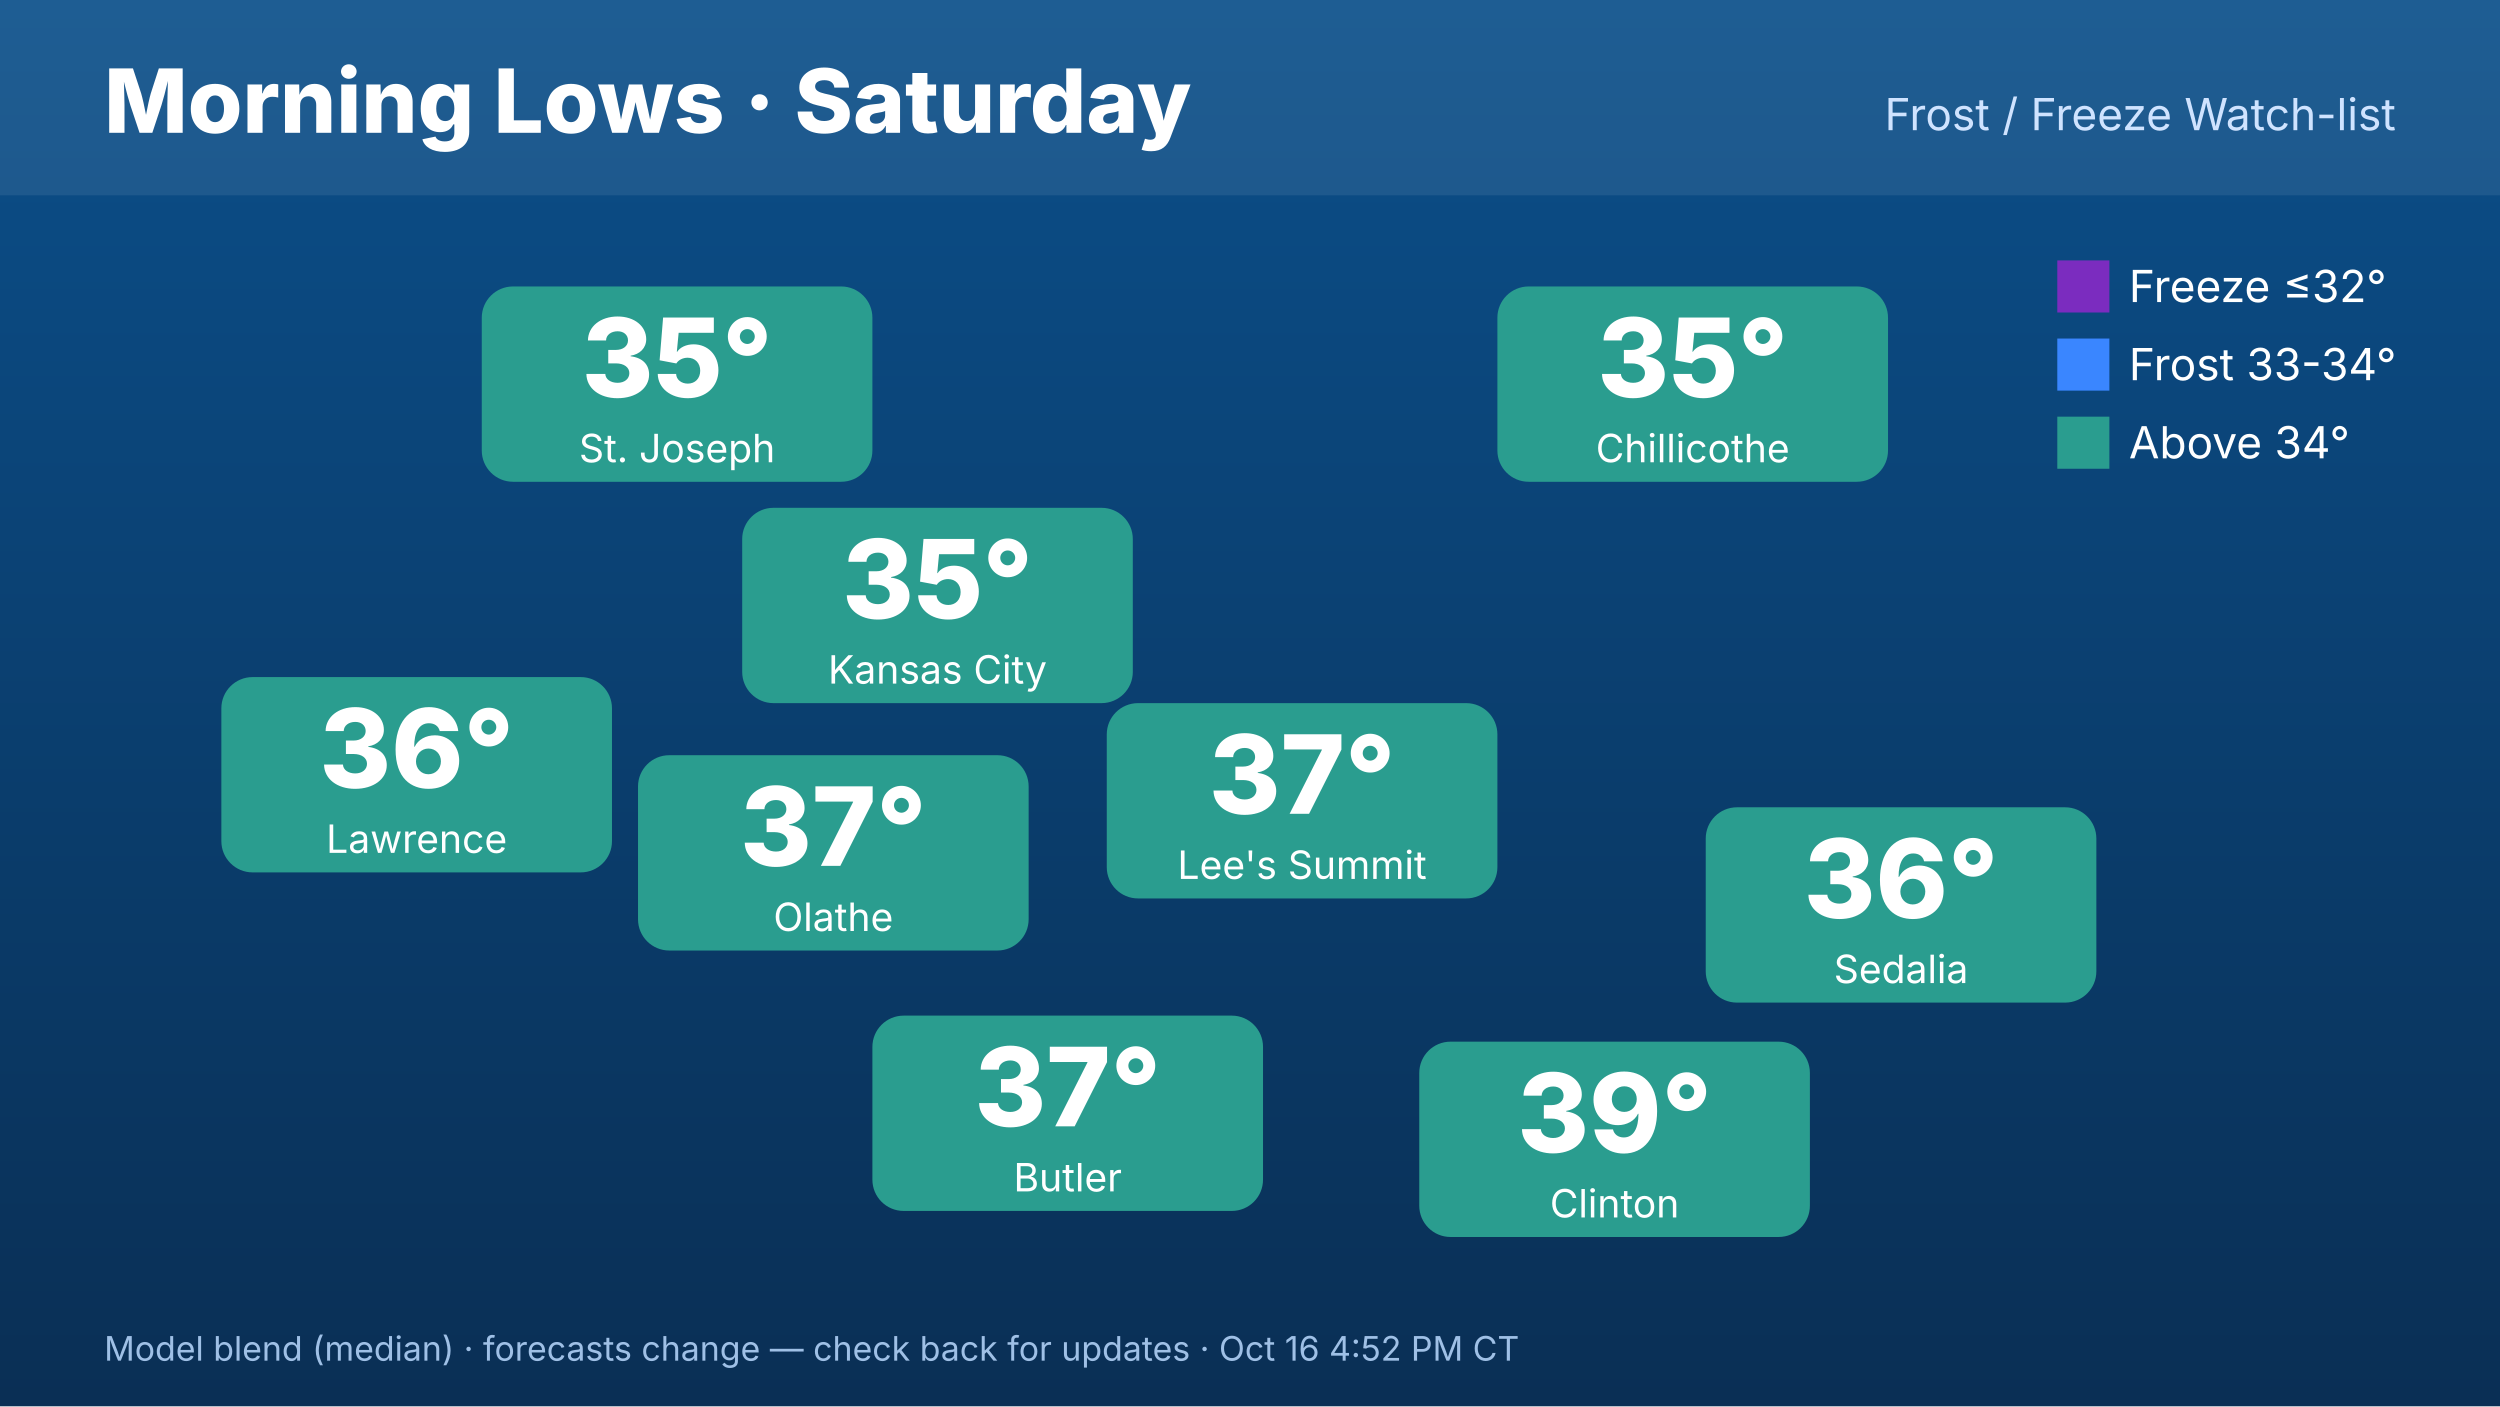
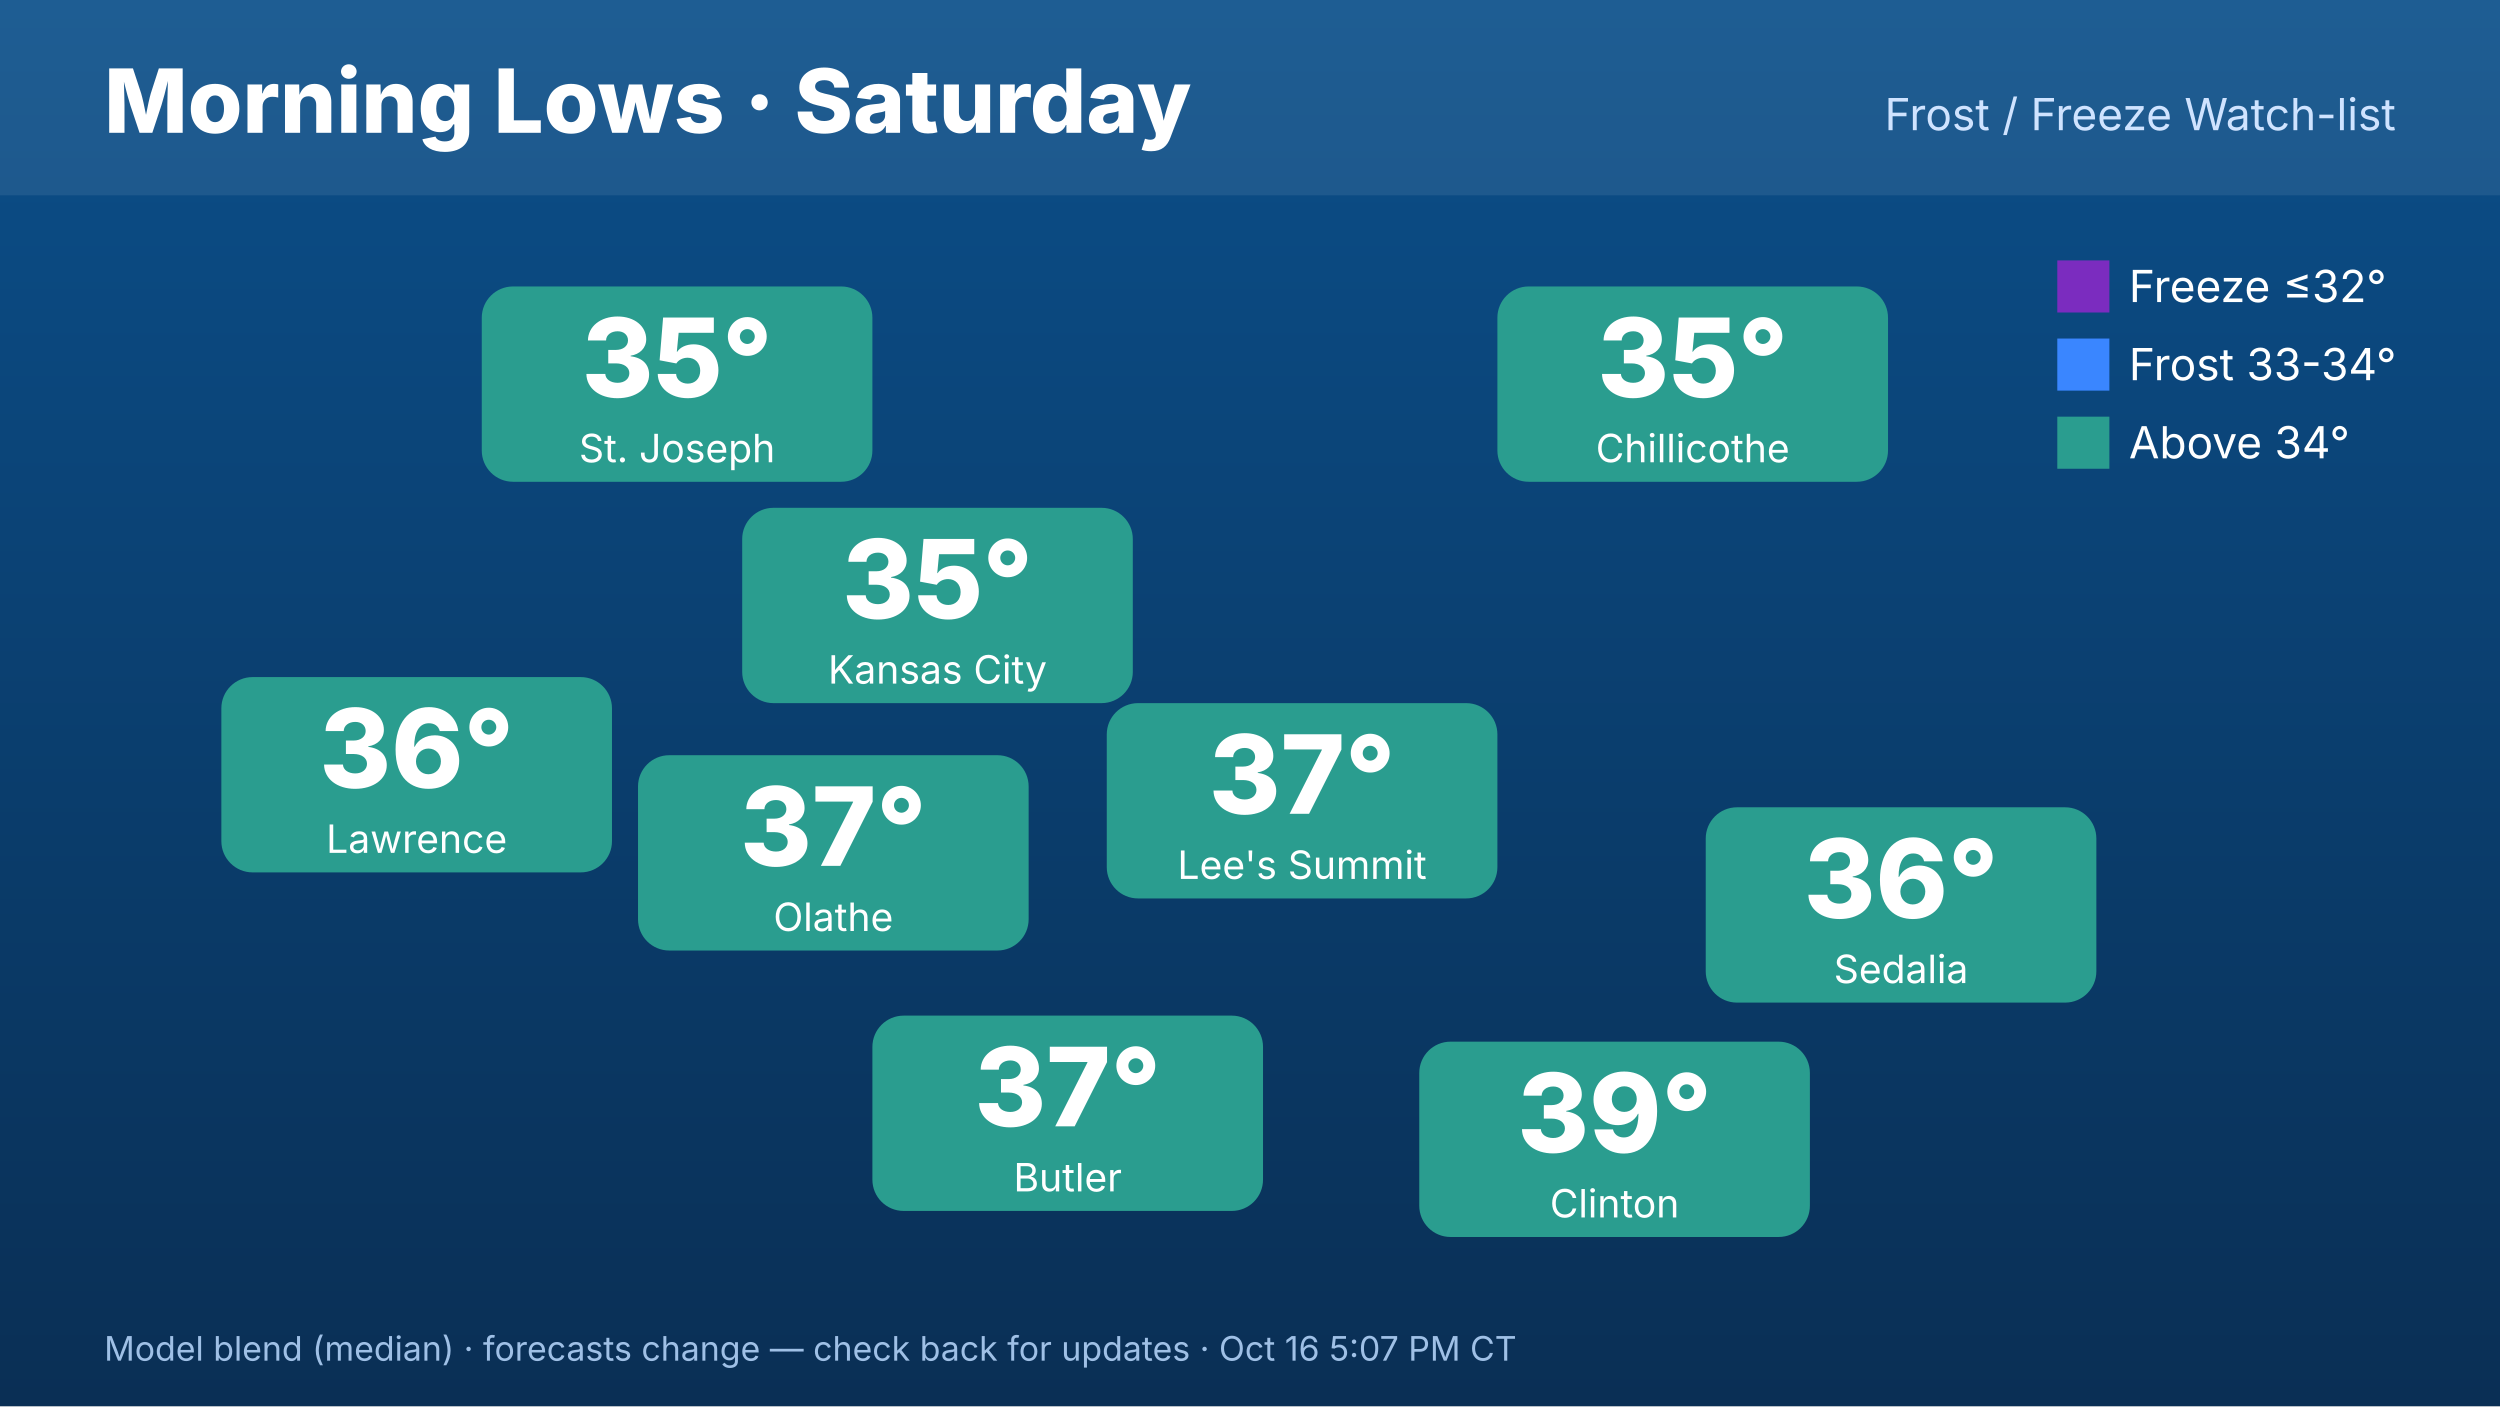
<svg xmlns="http://www.w3.org/2000/svg" width="1920" height="1080" viewBox="0 0 1920 1080" font-family="Inter,Helvetica,Arial,sans-serif">
  <defs>
    <linearGradient id="bg" x1="0" y1="0" x2="0" y2="1">
      <stop offset="0" stop-color="#0b4f8a" />
      <stop offset="1" stop-color="#0a2f55" />
    </linearGradient>
  </defs>
  <rect width="1920" height="1080" fill="url(#bg)" />
  <rect x="0" y="0" width="1920" height="150" fill="#ffffff" opacity=".08" />
  <text x="80" y="102" font-size="68" font-weight="800" fill="#fff">Morning Lows · Saturday</text>
  <text x="1840" y="100" font-size="34" fill="#cfe3ff" text-anchor="end">Frost / Freeze Watch-list</text>
  <rect x="570" y="390" width="300" height="150" rx="24" fill="#2a9d8f" />
  <text x="720" y="475" font-size="84" font-weight="800" fill="#fff" text-anchor="middle">35°</text>
  <text x="720" y="525" font-size="30" fill="#fff" text-anchor="middle">Kansas City</text>
  <rect x="370" y="220" width="300" height="150" rx="24" fill="#2a9d8f" />
  <text x="520" y="305" font-size="84" font-weight="800" fill="#fff" text-anchor="middle">35°</text>
  <text x="520" y="355" font-size="30" fill="#fff" text-anchor="middle">St. Joseph</text>
  <rect x="170" y="520" width="300" height="150" rx="24" fill="#2a9d8f" />
  <text x="320" y="605" font-size="84" font-weight="800" fill="#fff" text-anchor="middle">36°</text>
  <text x="320" y="655" font-size="30" fill="#fff" text-anchor="middle">Lawrence</text>
  <rect x="1150" y="220" width="300" height="150" rx="24" fill="#2a9d8f" />
  <text x="1300" y="305" font-size="84" font-weight="800" fill="#fff" text-anchor="middle">35°</text>
  <text x="1300" y="355" font-size="30" fill="#fff" text-anchor="middle">Chillicothe</text>
  <rect x="1310" y="620" width="300" height="150" rx="24" fill="#2a9d8f" />
  <text x="1460" y="705" font-size="84" font-weight="800" fill="#fff" text-anchor="middle">36°</text>
  <text x="1460" y="755" font-size="30" fill="#fff" text-anchor="middle">Sedalia</text>
  <rect x="1090" y="800" width="300" height="150" rx="24" fill="#2a9d8f" />
  <text x="1240" y="885" font-size="84" font-weight="800" fill="#fff" text-anchor="middle">39°</text>
  <text x="1240" y="935" font-size="30" fill="#fff" text-anchor="middle">Clinton</text>
  <rect x="670" y="780" width="300" height="150" rx="24" fill="#2a9d8f" />
  <text x="820" y="865" font-size="84" font-weight="800" fill="#fff" text-anchor="middle">37°</text>
  <text x="820" y="915" font-size="30" fill="#fff" text-anchor="middle">Butler</text>
  <rect x="490" y="580" width="300" height="150" rx="24" fill="#2a9d8f" />
  <text x="640" y="665" font-size="84" font-weight="800" fill="#fff" text-anchor="middle">37°</text>
  <text x="640" y="715" font-size="30" fill="#fff" text-anchor="middle">Olathe</text>
  <rect x="850" y="540" width="300" height="150" rx="24" fill="#2a9d8f" />
  <text x="1000" y="625" font-size="84" font-weight="800" fill="#fff" text-anchor="middle">37°</text>
  <text x="1000" y="675" font-size="30" fill="#fff" text-anchor="middle">Lee's Summit</text>
  <g font-size="34" fill="#fff">
    <rect x="1580" y="200" width="40" height="40" fill="#7b2cbf" />
    <text x="1635" y="232">Freeze ≤32°</text>
    <rect x="1580" y="260" width="40" height="40" fill="#3a86ff" />
    <text x="1635" y="292">Frost 33-34°</text>
    <rect x="1580" y="320" width="40" height="40" fill="#2a9d8f" />
    <text x="1635" y="352">Above 34°</text>
  </g>
-   <text x="80" y="1045" font-size="26" fill="#9fc0e6">Model blend (median) · forecasts change — check back for updates · Oct 16 4:52 PM CT</text>
+   <text x="80" y="1045" font-size="26" fill="#9fc0e6">Model blend (median) · forecasts change — check back for updates · Oct 16 5:07 PM CT</text>
</svg>
